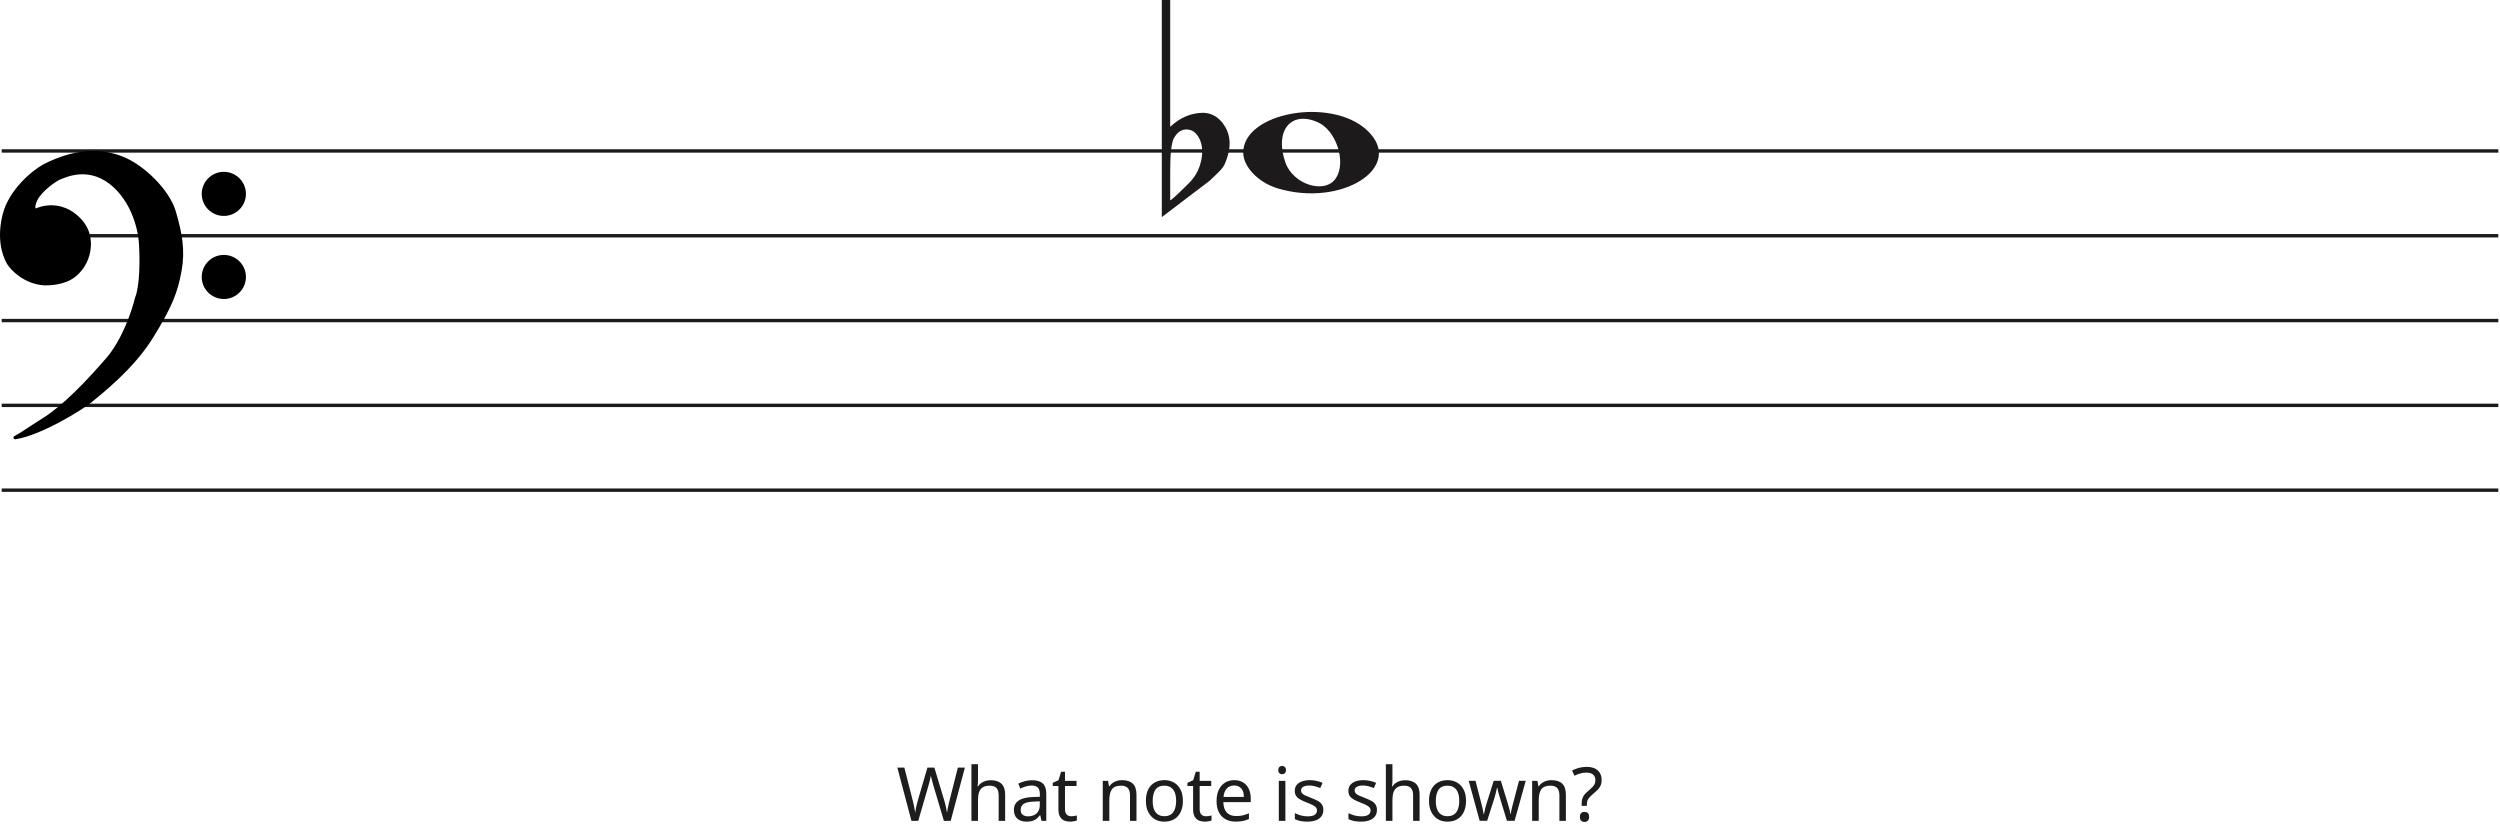
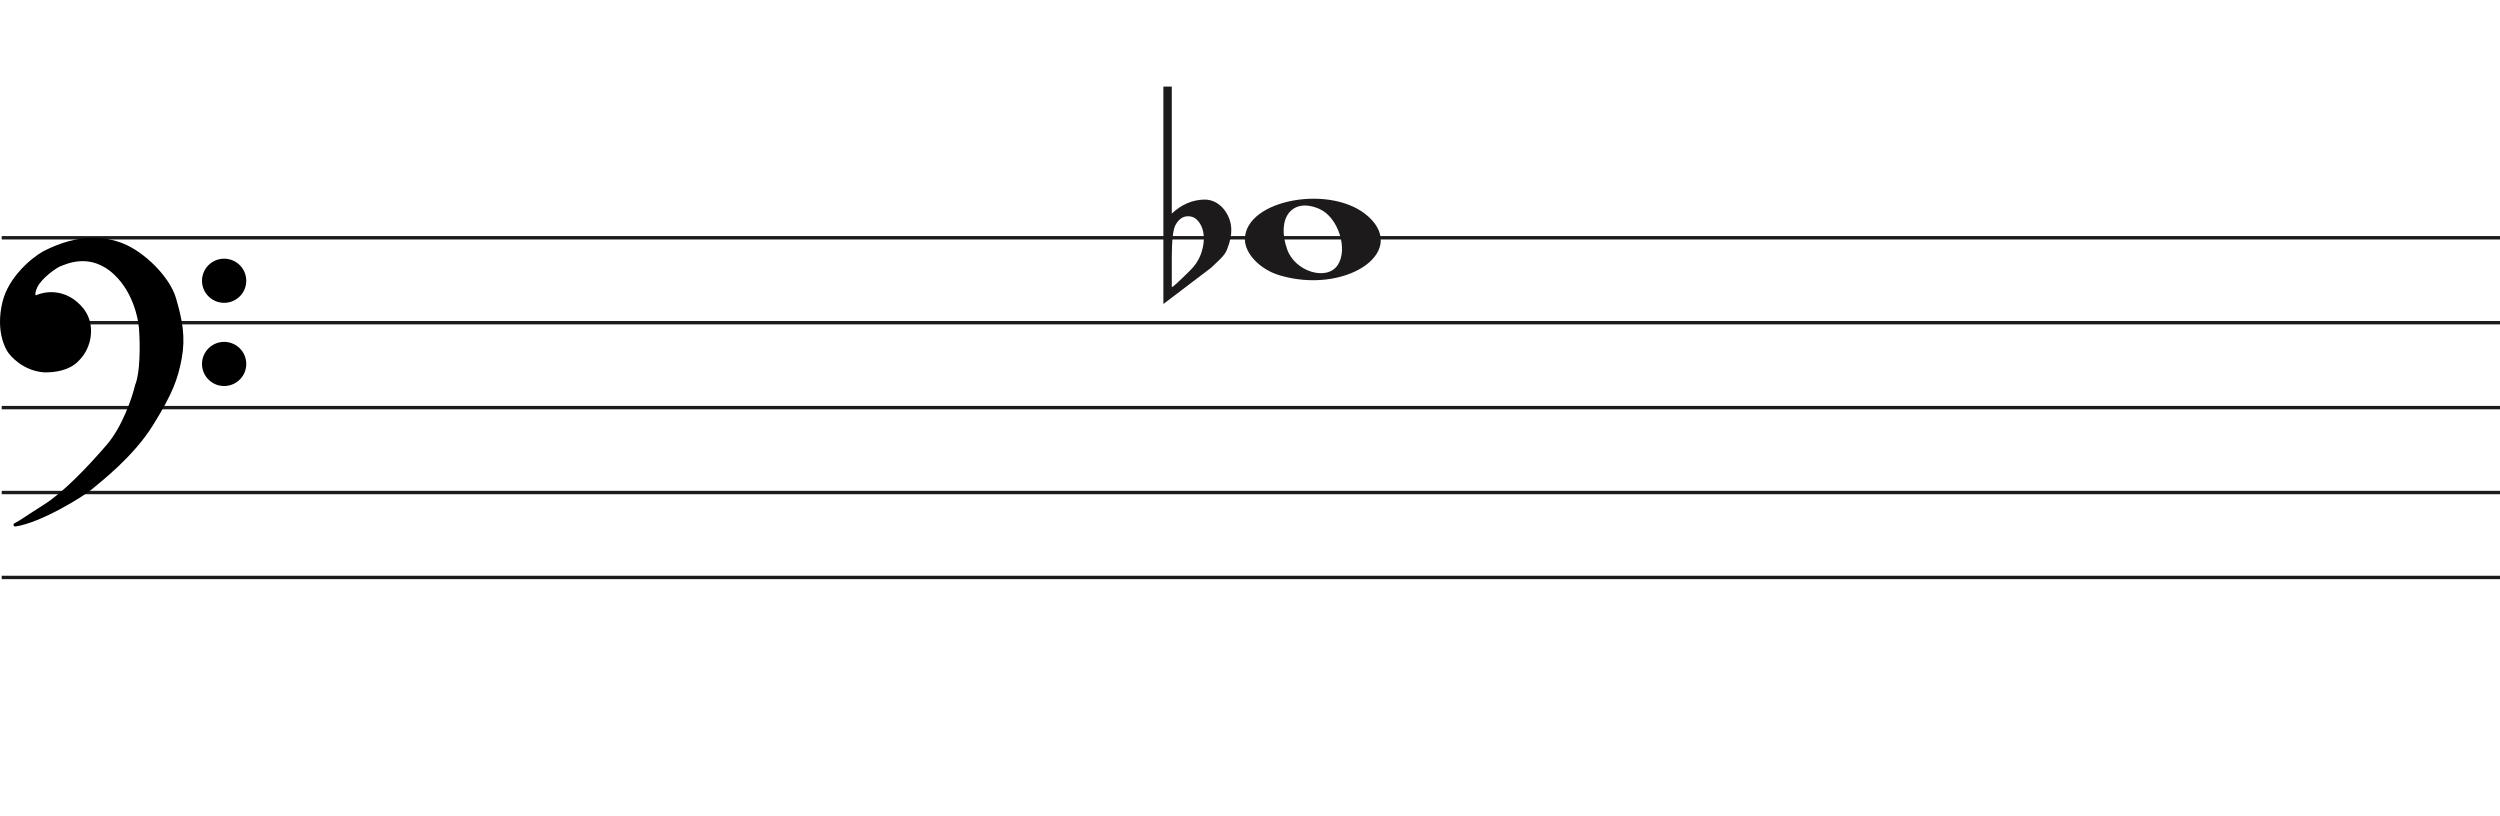
- <svg xmlns="http://www.w3.org/2000/svg" width="737" height="246" viewBox="0 0 737 246" fill="none">
+ <svg xmlns="http://www.w3.org/2000/svg" width="736" height="240" viewBox="0 -25.5 736 240" fill="none">
  <line x1="0.5" y1="44.5" x2="736.5" y2="44.5" stroke="#1C1A1A" />
  <line x1="0.5" y1="69.5" x2="736.5" y2="69.5" stroke="#1C1A1A" />
  <line x1="0.5" y1="94.5" x2="736.5" y2="94.5" stroke="#1C1A1A" />
  <line x1="0.5" y1="119.5" x2="736.5" y2="119.5" stroke="#1C1A1A" />
  <line x1="0.5" y1="144.5" x2="736.5" y2="144.5" stroke="#1C1A1A" />
  <path d="M376.597 55.514C370.953 53.805 366.5 49.161 366.5 44.984C366.5 33.16 392.313 28.481 402.973 38.373C414.5 49.069 395.688 61.295 376.597 55.514H376.597ZM393.815 52.544C396.955 47.829 393.953 38.486 388.513 36.048C380.525 32.467 375.629 38.569 378.956 47.959C381.257 54.453 390.619 57.343 393.815 52.544Z" fill="#1C1A1A" />
  <path d="M344.975 0V31.091C344.975 31.091 344.975 33.186 344.975 37.378C347.832 34.693 351.037 33.317 354.591 33.252C356.813 33.252 358.717 34.202 360.304 36.101C361.7 37.869 362.43 39.834 362.494 41.995C362.557 43.698 362.145 45.662 361.256 47.889C360.939 48.806 360.24 49.788 359.161 50.836C358.336 51.622 357.479 52.441 356.591 53.292C351.894 56.829 347.197 60.398 342.5 64V0H344.975V0ZM352.687 39.539C351.926 38.622 350.942 38.164 349.736 38.164C348.212 38.164 346.975 39.048 346.023 40.816C345.324 42.191 344.975 45.433 344.975 50.541V58.99C345.039 59.252 346.816 57.647 350.307 54.176C352.211 52.343 353.449 50.181 354.02 47.693C354.274 46.71 354.401 45.728 354.401 44.746C354.401 42.584 353.83 40.849 352.687 39.539" fill="#1C1A1A" />
  <path d="M26.623 118.24C24.296 120.193 11.97 127.891 4.476 129C6.602 127.891 7.273 127.225 13.089 123.565C18.806 119.967 25.84 112.694 31.768 105.817C36.51 100.315 39.411 91.619 40.268 87.959C41.789 84.32 41.722 76.164 41.499 72.54C41.461 69.028 39.91 60.605 34.005 55.014C26.623 48.026 19.129 51.909 17.787 52.352C16.444 52.796 11.858 56.013 10.516 58.897C9.443 61.204 10.069 61.929 10.516 62.003C14.773 60.117 18.85 61.2 21.372 63.001C24.168 64.998 26.517 67.993 26.294 72.54C26.115 76.179 24.324 78.863 22.982 80.194C20.186 83.3 15.699 83.633 13.201 83.633C7.161 83.3 3.365 78.974 2.575 77.643C2.246 77.088 -0.892 72.097 1.233 63.445C2.981 56.326 9.659 50.763 12.977 48.914C23.603 43.478 31.097 44.73 35.906 46.584C41.946 48.914 49.49 56.124 51.341 62.446C53.193 68.769 54.138 73.76 53.019 79.861C51.901 85.962 50.335 90.177 44.63 99.384C38.926 108.59 29.531 115.8 26.623 118.24Z" fill="black" />
  <path d="M4.476 129L4.245 128.557C4.029 128.67 3.925 128.922 4.001 129.154C4.076 129.387 4.308 129.53 4.55 129.495L4.476 129ZM26.623 118.24L26.301 117.857V117.857L26.623 118.24ZM44.63 99.384L45.056 99.647V99.647L44.63 99.384ZM51.341 62.446L51.821 62.306V62.306L51.341 62.446ZM35.906 46.584L36.086 46.118V46.118L35.906 46.584ZM12.977 48.914L12.749 48.469L12.741 48.473L12.734 48.477L12.977 48.914ZM1.233 63.445L1.718 63.564V63.564L1.233 63.445ZM2.575 77.643L2.145 77.898H2.145L2.575 77.643ZM13.201 83.633L13.173 84.132L13.187 84.133H13.201V83.633ZM22.982 80.194L22.63 79.839L22.62 79.849L22.61 79.859L22.982 80.194ZM26.294 72.54L25.794 72.516V72.516L26.294 72.54ZM21.372 63.001L21.663 62.594V62.594L21.372 63.001ZM10.516 62.003L10.435 62.496L10.582 62.52L10.719 62.46L10.516 62.003ZM10.516 58.897L10.97 59.108V59.108L10.516 58.897ZM17.787 52.352L17.943 52.827V52.827L17.787 52.352ZM34.005 55.014L33.661 55.378L34.005 55.014ZM41.499 72.54L40.999 72.546L40.999 72.558L41 72.571L41.499 72.54ZM40.268 87.959L39.807 87.766L39.791 87.804L39.781 87.844L40.268 87.959ZM31.768 105.817L31.389 105.491V105.491L31.768 105.817ZM13.089 123.565L13.355 123.988L13.089 123.565ZM4.476 129L4.55 129.495C8.389 128.926 13.41 126.687 17.723 124.377C22.042 122.065 25.741 119.633 26.944 118.624L26.623 118.24L26.301 117.857C25.178 118.8 21.55 121.194 17.251 123.496C12.947 125.8 8.058 127.964 4.403 128.505L4.476 129ZM26.623 118.24L26.944 118.624C29.828 116.204 39.299 108.937 45.056 99.647L44.63 99.384L44.205 99.12C38.553 108.243 29.234 115.397 26.301 117.857L26.623 118.24ZM44.63 99.384L45.056 99.647C50.782 90.405 52.378 86.131 53.511 79.951L53.019 79.861L52.527 79.771C51.423 85.793 49.888 89.949 44.205 99.12L44.63 99.384ZM53.019 79.861L53.511 79.951C54.65 73.736 53.68 68.655 51.821 62.306L51.341 62.446L50.861 62.587C52.705 68.883 53.625 73.785 52.527 79.771L53.019 79.861ZM51.341 62.446L51.821 62.306C50.863 59.034 48.453 55.581 45.549 52.665C42.642 49.747 39.189 47.315 36.086 46.118L35.906 46.584L35.726 47.051C38.663 48.184 42.002 50.521 44.84 53.371C47.681 56.223 49.968 59.536 50.861 62.587L51.341 62.446ZM35.906 46.584L36.086 46.118C31.155 44.216 23.512 42.963 12.749 48.469L12.977 48.914L13.205 49.359C23.693 43.994 31.038 45.243 35.726 47.051L35.906 46.584ZM12.977 48.914L12.734 48.477C11.025 49.429 8.484 51.316 6.147 53.865C3.811 56.414 1.648 59.657 0.747 63.325L1.233 63.445L1.718 63.564C2.565 60.114 4.615 57.016 6.885 54.541C9.153 52.066 11.611 50.247 13.22 49.35L12.977 48.914ZM1.233 63.445L0.747 63.325C-1.421 72.156 1.782 77.286 2.145 77.898L2.575 77.643L3.005 77.388C2.71 76.89 -0.362 72.037 1.718 63.564L1.233 63.445ZM2.575 77.643L2.145 77.898C2.579 78.63 3.776 80.094 5.628 81.419C7.489 82.75 10.037 83.959 13.173 84.132L13.201 83.633L13.228 83.133C10.324 82.973 7.955 81.854 6.21 80.606C4.457 79.352 3.361 77.987 3.005 77.388L2.575 77.643ZM13.201 83.633V84.133C15.703 84.133 20.398 83.811 23.353 80.528L22.982 80.194L22.61 79.859C19.973 82.789 15.695 83.133 13.201 83.133V83.633ZM22.982 80.194L23.334 80.549C24.744 79.151 26.607 76.354 26.793 72.565L26.294 72.54L25.794 72.516C25.623 76.003 23.904 78.575 22.63 79.839L22.982 80.194ZM26.294 72.54L26.793 72.565C27.028 67.794 24.548 64.654 21.663 62.594L21.372 63.001L21.082 63.408C23.789 65.341 26.007 68.191 25.794 72.516L26.294 72.54ZM21.372 63.001L21.663 62.594C19.021 60.708 14.757 59.577 10.314 61.545L10.516 62.003L10.719 62.46C14.789 60.657 18.68 61.693 21.082 63.408L21.372 63.001ZM10.516 62.003L10.598 61.509C10.597 61.509 10.575 61.505 10.545 61.473C10.516 61.441 10.465 61.366 10.439 61.206C10.385 60.873 10.45 60.225 10.97 59.108L10.516 58.897L10.063 58.686C9.509 59.876 9.35 60.744 9.452 61.368C9.559 62.023 9.966 62.419 10.435 62.496L10.516 62.003ZM10.516 58.897L10.97 59.108C11.592 57.771 13.001 56.304 14.469 55.096C15.195 54.498 15.92 53.976 16.542 53.578C17.176 53.173 17.67 52.917 17.943 52.827L17.787 52.352L17.63 51.878C17.232 52.009 16.649 52.322 16.004 52.735C15.347 53.156 14.589 53.701 13.834 54.324C12.338 55.555 10.783 57.139 10.063 58.686L10.516 58.897ZM17.787 52.352L17.943 52.827C18.683 52.583 20.782 51.544 23.656 51.396C26.498 51.25 30.079 51.987 33.661 55.378L34.005 55.014L34.348 54.651C30.548 51.054 26.692 50.238 23.605 50.397C20.552 50.554 18.233 51.678 17.63 51.878L17.787 52.352ZM34.005 55.014L33.661 55.378C39.432 60.84 40.962 69.108 40.999 72.546L41.499 72.54L41.999 72.535C41.961 68.947 40.389 60.37 34.348 54.651L34.005 55.014ZM41.499 72.54L41 72.571C41.111 74.367 41.183 77.294 41.038 80.219C40.893 83.166 40.531 86.035 39.807 87.766L40.268 87.959L40.73 88.151C41.527 86.244 41.892 83.216 42.037 80.269C42.184 77.3 42.111 74.337 41.998 72.51L41.499 72.54ZM40.268 87.959L39.781 87.844C38.931 91.476 36.053 100.079 31.389 105.491L31.768 105.817L32.146 106.144C36.967 100.551 39.891 91.762 40.755 88.073L40.268 87.959ZM31.768 105.817L31.389 105.491C25.461 112.368 18.47 119.587 12.822 123.142L13.089 123.565L13.355 123.988C19.142 120.346 26.218 113.021 32.146 106.144L31.768 105.817ZM13.089 123.565L12.822 123.142C9.909 124.975 8.283 126.059 7.124 126.821C5.967 127.581 5.285 128.014 4.245 128.557L4.476 129L4.708 129.443C5.793 128.877 6.509 128.422 7.673 127.657C8.834 126.894 10.452 125.815 13.355 123.988L13.089 123.565Z" fill="black" />
  <ellipse cx="65.985" cy="57.156" rx="6.515" ry="6.498" fill="black" />
  <ellipse cx="65.985" cy="81.647" rx="6.515" ry="6.498" fill="black" />
-   <path d="M284.446 226.292L280.266 242H278.264L275.206 231.704C275.118 231.396 275.03 231.081 274.942 230.758C274.854 230.435 274.773 230.127 274.7 229.834C274.627 229.541 274.561 229.291 274.502 229.086C274.458 228.866 274.429 228.705 274.414 228.602C274.399 228.705 274.37 228.866 274.326 229.086C274.297 229.291 274.245 229.541 274.172 229.834C274.099 230.127 274.018 230.443 273.93 230.78C273.857 231.103 273.769 231.433 273.666 231.77L270.696 242H268.694L264.536 226.292H266.604L269.046 235.884C269.134 236.221 269.215 236.559 269.288 236.896C269.361 237.219 269.427 237.541 269.486 237.864C269.559 238.172 269.618 238.473 269.662 238.766C269.706 239.059 269.75 239.345 269.794 239.624C269.838 239.331 269.882 239.03 269.926 238.722C269.985 238.414 270.051 238.099 270.124 237.776C270.197 237.439 270.278 237.101 270.366 236.764C270.454 236.427 270.542 236.097 270.63 235.774L273.402 226.292H275.448L278.33 235.84C278.433 236.177 278.528 236.522 278.616 236.874C278.704 237.211 278.785 237.541 278.858 237.864C278.931 238.187 278.99 238.502 279.034 238.81C279.093 239.103 279.144 239.375 279.188 239.624C279.232 239.257 279.291 238.876 279.364 238.48C279.437 238.069 279.525 237.644 279.628 237.204C279.731 236.764 279.841 236.317 279.958 235.862L282.378 226.292H284.446ZM288.311 230.186C288.311 230.465 288.296 230.751 288.267 231.044C288.252 231.337 288.23 231.601 288.201 231.836H288.333C288.582 231.425 288.898 231.088 289.279 230.824C289.66 230.56 290.086 230.362 290.555 230.23C291.024 230.083 291.508 230.01 292.007 230.01C292.96 230.01 293.752 230.164 294.383 230.472C295.028 230.765 295.512 231.227 295.835 231.858C296.158 232.489 296.319 233.31 296.319 234.322V242H294.405V234.454C294.405 233.501 294.192 232.789 293.767 232.32C293.342 231.851 292.674 231.616 291.765 231.616C290.885 231.616 290.196 231.785 289.697 232.122C289.198 232.445 288.839 232.929 288.619 233.574C288.414 234.205 288.311 234.982 288.311 235.906V242H286.375V225.28H288.311V230.186ZM304.221 230.01C305.658 230.01 306.721 230.325 307.411 230.956C308.1 231.587 308.445 232.591 308.445 233.97V242H307.037L306.663 240.328H306.575C306.237 240.753 305.885 241.113 305.519 241.406C305.167 241.685 304.756 241.89 304.287 242.022C303.832 242.154 303.275 242.22 302.615 242.22C301.911 242.22 301.273 242.095 300.701 241.846C300.143 241.597 299.703 241.215 299.381 240.702C299.058 240.174 298.897 239.514 298.897 238.722C298.897 237.549 299.359 236.647 300.283 236.016C301.207 235.371 302.629 235.019 304.551 234.96L306.553 234.894V234.19C306.553 233.207 306.34 232.525 305.915 232.144C305.489 231.763 304.888 231.572 304.111 231.572C303.495 231.572 302.908 231.667 302.351 231.858C301.793 232.034 301.273 232.239 300.789 232.474L300.195 231.022C300.708 230.743 301.317 230.509 302.021 230.318C302.725 230.113 303.458 230.01 304.221 230.01ZM304.793 236.302C303.326 236.361 302.307 236.595 301.735 237.006C301.177 237.417 300.899 237.996 300.899 238.744C300.899 239.404 301.097 239.888 301.493 240.196C301.903 240.504 302.424 240.658 303.055 240.658C304.052 240.658 304.881 240.387 305.541 239.844C306.201 239.287 306.531 238.436 306.531 237.292V236.236L304.793 236.302ZM315.805 240.636C316.098 240.636 316.399 240.614 316.707 240.57C317.015 240.511 317.264 240.453 317.455 240.394V241.868C317.249 241.971 316.956 242.051 316.575 242.11C316.193 242.183 315.827 242.22 315.475 242.22C314.859 242.22 314.287 242.117 313.759 241.912C313.245 241.692 312.827 241.318 312.505 240.79C312.182 240.262 312.021 239.521 312.021 238.568V231.704H310.349V230.78L312.043 230.01L312.813 227.502H313.957V230.208H317.367V231.704H313.957V238.524C313.957 239.243 314.125 239.778 314.463 240.13C314.815 240.467 315.262 240.636 315.805 240.636ZM330.767 229.988C332.175 229.988 333.238 230.333 333.957 231.022C334.675 231.697 335.035 232.797 335.035 234.322V242H333.121V234.454C333.121 233.501 332.908 232.789 332.483 232.32C332.057 231.851 331.39 231.616 330.481 231.616C329.175 231.616 328.273 231.983 327.775 232.716C327.276 233.449 327.027 234.505 327.027 235.884V242H325.091V230.208H326.653L326.939 231.814H327.049C327.313 231.403 327.635 231.066 328.017 230.802C328.413 230.523 328.845 230.318 329.315 230.186C329.784 230.054 330.268 229.988 330.767 229.988ZM348.722 236.082C348.722 237.065 348.59 237.937 348.326 238.7C348.077 239.448 347.71 240.086 347.226 240.614C346.757 241.142 346.178 241.545 345.488 241.824C344.814 242.088 344.058 242.22 343.222 242.22C342.445 242.22 341.726 242.088 341.066 241.824C340.406 241.545 339.834 241.142 339.35 240.614C338.866 240.086 338.485 239.448 338.206 238.7C337.942 237.937 337.81 237.065 337.81 236.082C337.81 234.777 338.03 233.677 338.47 232.782C338.91 231.873 339.541 231.183 340.362 230.714C341.184 230.23 342.159 229.988 343.288 229.988C344.359 229.988 345.298 230.23 346.104 230.714C346.926 231.183 347.564 231.873 348.018 232.782C348.488 233.677 348.722 234.777 348.722 236.082ZM339.812 236.082C339.812 237.006 339.93 237.813 340.164 238.502C340.414 239.177 340.795 239.697 341.308 240.064C341.822 240.431 342.474 240.614 343.266 240.614C344.058 240.614 344.711 240.431 345.224 240.064C345.738 239.697 346.112 239.177 346.346 238.502C346.596 237.813 346.72 237.006 346.72 236.082C346.72 235.143 346.596 234.344 346.346 233.684C346.097 233.024 345.716 232.518 345.202 232.166C344.704 231.799 344.051 231.616 343.244 231.616C342.042 231.616 341.169 232.012 340.626 232.804C340.084 233.596 339.812 234.689 339.812 236.082ZM355.509 240.636C355.802 240.636 356.103 240.614 356.411 240.57C356.719 240.511 356.968 240.453 357.159 240.394V241.868C356.953 241.971 356.66 242.051 356.279 242.11C355.897 242.183 355.531 242.22 355.179 242.22C354.563 242.22 353.991 242.117 353.463 241.912C352.949 241.692 352.531 241.318 352.209 240.79C351.886 240.262 351.725 239.521 351.725 238.568V231.704H350.053V230.78L351.747 230.01L352.517 227.502H353.661V230.208H357.071V231.704H353.661V238.524C353.661 239.243 353.829 239.778 354.167 240.13C354.519 240.467 354.966 240.636 355.509 240.636ZM363.854 229.988C364.866 229.988 365.731 230.208 366.45 230.648C367.183 231.088 367.741 231.711 368.122 232.518C368.518 233.31 368.716 234.241 368.716 235.312V236.478H360.642C360.671 237.813 361.009 238.832 361.654 239.536C362.314 240.225 363.231 240.57 364.404 240.57C365.152 240.57 365.812 240.504 366.384 240.372C366.971 240.225 367.572 240.02 368.188 239.756V241.45C367.587 241.714 366.993 241.905 366.406 242.022C365.819 242.154 365.123 242.22 364.316 242.22C363.201 242.22 362.211 241.993 361.346 241.538C360.495 241.083 359.828 240.409 359.344 239.514C358.875 238.605 358.64 237.497 358.64 236.192C358.64 234.901 358.853 233.794 359.278 232.87C359.718 231.946 360.327 231.235 361.104 230.736C361.896 230.237 362.813 229.988 363.854 229.988ZM363.832 231.572C362.908 231.572 362.175 231.873 361.632 232.474C361.104 233.061 360.789 233.882 360.686 234.938H366.692C366.692 234.263 366.589 233.677 366.384 233.178C366.179 232.679 365.863 232.291 365.438 232.012C365.027 231.719 364.492 231.572 363.832 231.572ZM378.929 230.208V242H376.993V230.208H378.929ZM377.983 225.786C378.276 225.786 378.533 225.889 378.753 226.094C378.987 226.285 379.105 226.593 379.105 227.018C379.105 227.429 378.987 227.737 378.753 227.942C378.533 228.147 378.276 228.25 377.983 228.25C377.66 228.25 377.389 228.147 377.169 227.942C376.949 227.737 376.839 227.429 376.839 227.018C376.839 226.593 376.949 226.285 377.169 226.094C377.389 225.889 377.66 225.786 377.983 225.786ZM390.123 238.744C390.123 239.507 389.932 240.145 389.551 240.658C389.169 241.171 388.627 241.56 387.923 241.824C387.219 242.088 386.383 242.22 385.415 242.22C384.593 242.22 383.882 242.154 383.281 242.022C382.694 241.89 382.173 241.707 381.719 241.472V239.712C382.188 239.947 382.753 240.167 383.413 240.372C384.087 240.563 384.769 240.658 385.459 240.658C386.441 240.658 387.153 240.504 387.593 240.196C388.033 239.873 388.253 239.448 388.253 238.92C388.253 238.627 388.172 238.363 388.011 238.128C387.849 237.893 387.556 237.659 387.131 237.424C386.72 237.189 386.126 236.925 385.349 236.632C384.586 236.339 383.933 236.045 383.391 235.752C382.848 235.459 382.43 235.107 382.137 234.696C381.843 234.285 381.697 233.757 381.697 233.112C381.697 232.115 382.1 231.345 382.907 230.802C383.728 230.259 384.799 229.988 386.119 229.988C386.837 229.988 387.505 230.061 388.121 230.208C388.751 230.34 389.338 230.531 389.881 230.78L389.221 232.32C388.898 232.173 388.553 232.049 388.187 231.946C387.835 231.829 387.475 231.741 387.109 231.682C386.742 231.609 386.368 231.572 385.987 231.572C385.195 231.572 384.586 231.704 384.161 231.968C383.75 232.217 383.545 232.562 383.545 233.002C383.545 233.325 383.64 233.603 383.831 233.838C384.021 234.058 384.337 234.278 384.777 234.498C385.231 234.703 385.833 234.953 386.581 235.246C387.329 235.525 387.967 235.811 388.495 236.104C389.023 236.397 389.426 236.757 389.705 237.182C389.983 237.593 390.123 238.113 390.123 238.744ZM405.925 238.744C405.925 239.507 405.734 240.145 405.353 240.658C404.971 241.171 404.429 241.56 403.725 241.824C403.021 242.088 402.185 242.22 401.217 242.22C400.395 242.22 399.684 242.154 399.083 242.022C398.496 241.89 397.975 241.707 397.521 241.472V239.712C397.99 239.947 398.555 240.167 399.215 240.372C399.889 240.563 400.571 240.658 401.261 240.658C402.243 240.658 402.955 240.504 403.395 240.196C403.835 239.873 404.055 239.448 404.055 238.92C404.055 238.627 403.974 238.363 403.813 238.128C403.651 237.893 403.358 237.659 402.933 237.424C402.522 237.189 401.928 236.925 401.151 236.632C400.388 236.339 399.735 236.045 399.193 235.752C398.65 235.459 398.232 235.107 397.939 234.696C397.645 234.285 397.499 233.757 397.499 233.112C397.499 232.115 397.902 231.345 398.709 230.802C399.53 230.259 400.601 229.988 401.921 229.988C402.639 229.988 403.307 230.061 403.923 230.208C404.553 230.34 405.14 230.531 405.683 230.78L405.023 232.32C404.7 232.173 404.355 232.049 403.989 231.946C403.637 231.829 403.277 231.741 402.911 231.682C402.544 231.609 402.17 231.572 401.789 231.572C400.997 231.572 400.388 231.704 399.963 231.968C399.552 232.217 399.347 232.562 399.347 233.002C399.347 233.325 399.442 233.603 399.633 233.838C399.823 234.058 400.139 234.278 400.579 234.498C401.033 234.703 401.635 234.953 402.383 235.246C403.131 235.525 403.769 235.811 404.297 236.104C404.825 236.397 405.228 236.757 405.507 237.182C405.785 237.593 405.925 238.113 405.925 238.744ZM410.49 230.186C410.49 230.465 410.476 230.751 410.446 231.044C410.432 231.337 410.41 231.601 410.38 231.836H410.512C410.762 231.425 411.077 231.088 411.458 230.824C411.84 230.56 412.265 230.362 412.734 230.23C413.204 230.083 413.688 230.01 414.186 230.01C415.14 230.01 415.932 230.164 416.562 230.472C417.208 230.765 417.692 231.227 418.014 231.858C418.337 232.489 418.498 233.31 418.498 234.322V242H416.584V234.454C416.584 233.501 416.372 232.789 415.946 232.32C415.521 231.851 414.854 231.616 413.944 231.616C413.064 231.616 412.375 231.785 411.876 232.122C411.378 232.445 411.018 232.929 410.798 233.574C410.593 234.205 410.49 234.982 410.49 235.906V242H408.554V225.28H410.49V230.186ZM432.186 236.082C432.186 237.065 432.054 237.937 431.79 238.7C431.54 239.448 431.174 240.086 430.69 240.614C430.22 241.142 429.641 241.545 428.952 241.824C428.277 242.088 427.522 242.22 426.686 242.22C425.908 242.22 425.19 242.088 424.53 241.824C423.87 241.545 423.298 241.142 422.814 240.614C422.33 240.086 421.948 239.448 421.67 238.7C421.406 237.937 421.274 237.065 421.274 236.082C421.274 234.777 421.494 233.677 421.934 232.782C422.374 231.873 423.004 231.183 423.826 230.714C424.647 230.23 425.622 229.988 426.752 229.988C427.822 229.988 428.761 230.23 429.568 230.714C430.389 231.183 431.027 231.873 431.482 232.782C431.951 233.677 432.186 234.777 432.186 236.082ZM423.276 236.082C423.276 237.006 423.393 237.813 423.628 238.502C423.877 239.177 424.258 239.697 424.772 240.064C425.285 240.431 425.938 240.614 426.73 240.614C427.522 240.614 428.174 240.431 428.688 240.064C429.201 239.697 429.575 239.177 429.81 238.502C430.059 237.813 430.184 237.006 430.184 236.082C430.184 235.143 430.059 234.344 429.81 233.684C429.56 233.024 429.179 232.518 428.666 232.166C428.167 231.799 427.514 231.616 426.708 231.616C425.505 231.616 424.632 232.012 424.09 232.804C423.547 233.596 423.276 234.689 423.276 236.082ZM442.216 235.334C442.128 235.026 442.04 234.725 441.952 234.432C441.864 234.124 441.784 233.838 441.71 233.574C441.652 233.295 441.593 233.039 441.534 232.804C441.476 232.569 441.432 232.371 441.402 232.21H441.314C441.285 232.371 441.241 232.569 441.182 232.804C441.138 233.039 441.08 233.295 441.006 233.574C440.948 233.853 440.874 234.146 440.786 234.454C440.713 234.747 440.625 235.048 440.522 235.356L438.41 241.978H436.21L432.976 230.186H434.978L436.606 236.478C436.724 236.903 436.834 237.336 436.936 237.776C437.039 238.201 437.127 238.612 437.2 239.008C437.288 239.389 437.347 239.719 437.376 239.998H437.464C437.508 239.822 437.56 239.602 437.618 239.338C437.677 239.074 437.736 238.795 437.794 238.502C437.868 238.209 437.941 237.915 438.014 237.622C438.102 237.329 438.183 237.065 438.256 236.83L440.346 230.186H442.458L444.482 236.83C444.585 237.167 444.688 237.527 444.79 237.908C444.908 238.289 445.01 238.663 445.098 239.03C445.186 239.382 445.245 239.697 445.274 239.976H445.362C445.392 239.727 445.443 239.419 445.516 239.052C445.604 238.671 445.7 238.26 445.802 237.82C445.92 237.365 446.037 236.918 446.154 236.478L447.804 230.186H449.784L446.506 241.978H444.24L442.216 235.334ZM457.355 229.988C458.763 229.988 459.827 230.333 460.545 231.022C461.264 231.697 461.623 232.797 461.623 234.322V242H459.709V234.454C459.709 233.501 459.497 232.789 459.071 232.32C458.646 231.851 457.979 231.616 457.069 231.616C455.764 231.616 454.862 231.983 454.363 232.716C453.865 233.449 453.615 234.505 453.615 235.884V242H451.679V230.208H453.241L453.527 231.814H453.637C453.901 231.403 454.224 231.066 454.605 230.802C455.001 230.523 455.434 230.318 455.903 230.186C456.373 230.054 456.857 229.988 457.355 229.988ZM466.269 236.984C466.269 236.427 466.32 235.95 466.423 235.554C466.54 235.143 466.731 234.755 466.995 234.388C467.274 234.021 467.648 233.64 468.117 233.244C468.689 232.76 469.129 232.357 469.437 232.034C469.76 231.711 469.987 231.396 470.119 231.088C470.251 230.78 470.317 230.406 470.317 229.966C470.317 229.262 470.09 228.719 469.635 228.338C469.18 227.957 468.52 227.766 467.655 227.766C466.936 227.766 466.298 227.861 465.741 228.052C465.184 228.228 464.648 228.441 464.135 228.69L463.453 227.15C464.04 226.842 464.685 226.585 465.389 226.38C466.108 226.175 466.907 226.072 467.787 226.072C469.18 226.072 470.258 226.417 471.021 227.106C471.784 227.795 472.165 228.734 472.165 229.922C472.165 230.582 472.055 231.147 471.835 231.616C471.63 232.071 471.329 232.496 470.933 232.892C470.552 233.273 470.097 233.684 469.569 234.124C469.085 234.535 468.711 234.894 468.447 235.202C468.198 235.51 468.029 235.818 467.941 236.126C467.853 236.419 467.809 236.779 467.809 237.204V237.578H466.269V236.984ZM465.763 240.812C465.763 240.269 465.888 239.888 466.137 239.668C466.401 239.448 466.731 239.338 467.127 239.338C467.494 239.338 467.809 239.448 468.073 239.668C468.337 239.888 468.469 240.269 468.469 240.812C468.469 241.34 468.337 241.721 468.073 241.956C467.809 242.191 467.494 242.308 467.127 242.308C466.731 242.308 466.401 242.191 466.137 241.956C465.888 241.721 465.763 241.34 465.763 240.812Z" fill="#1D1D1D" />
</svg>
